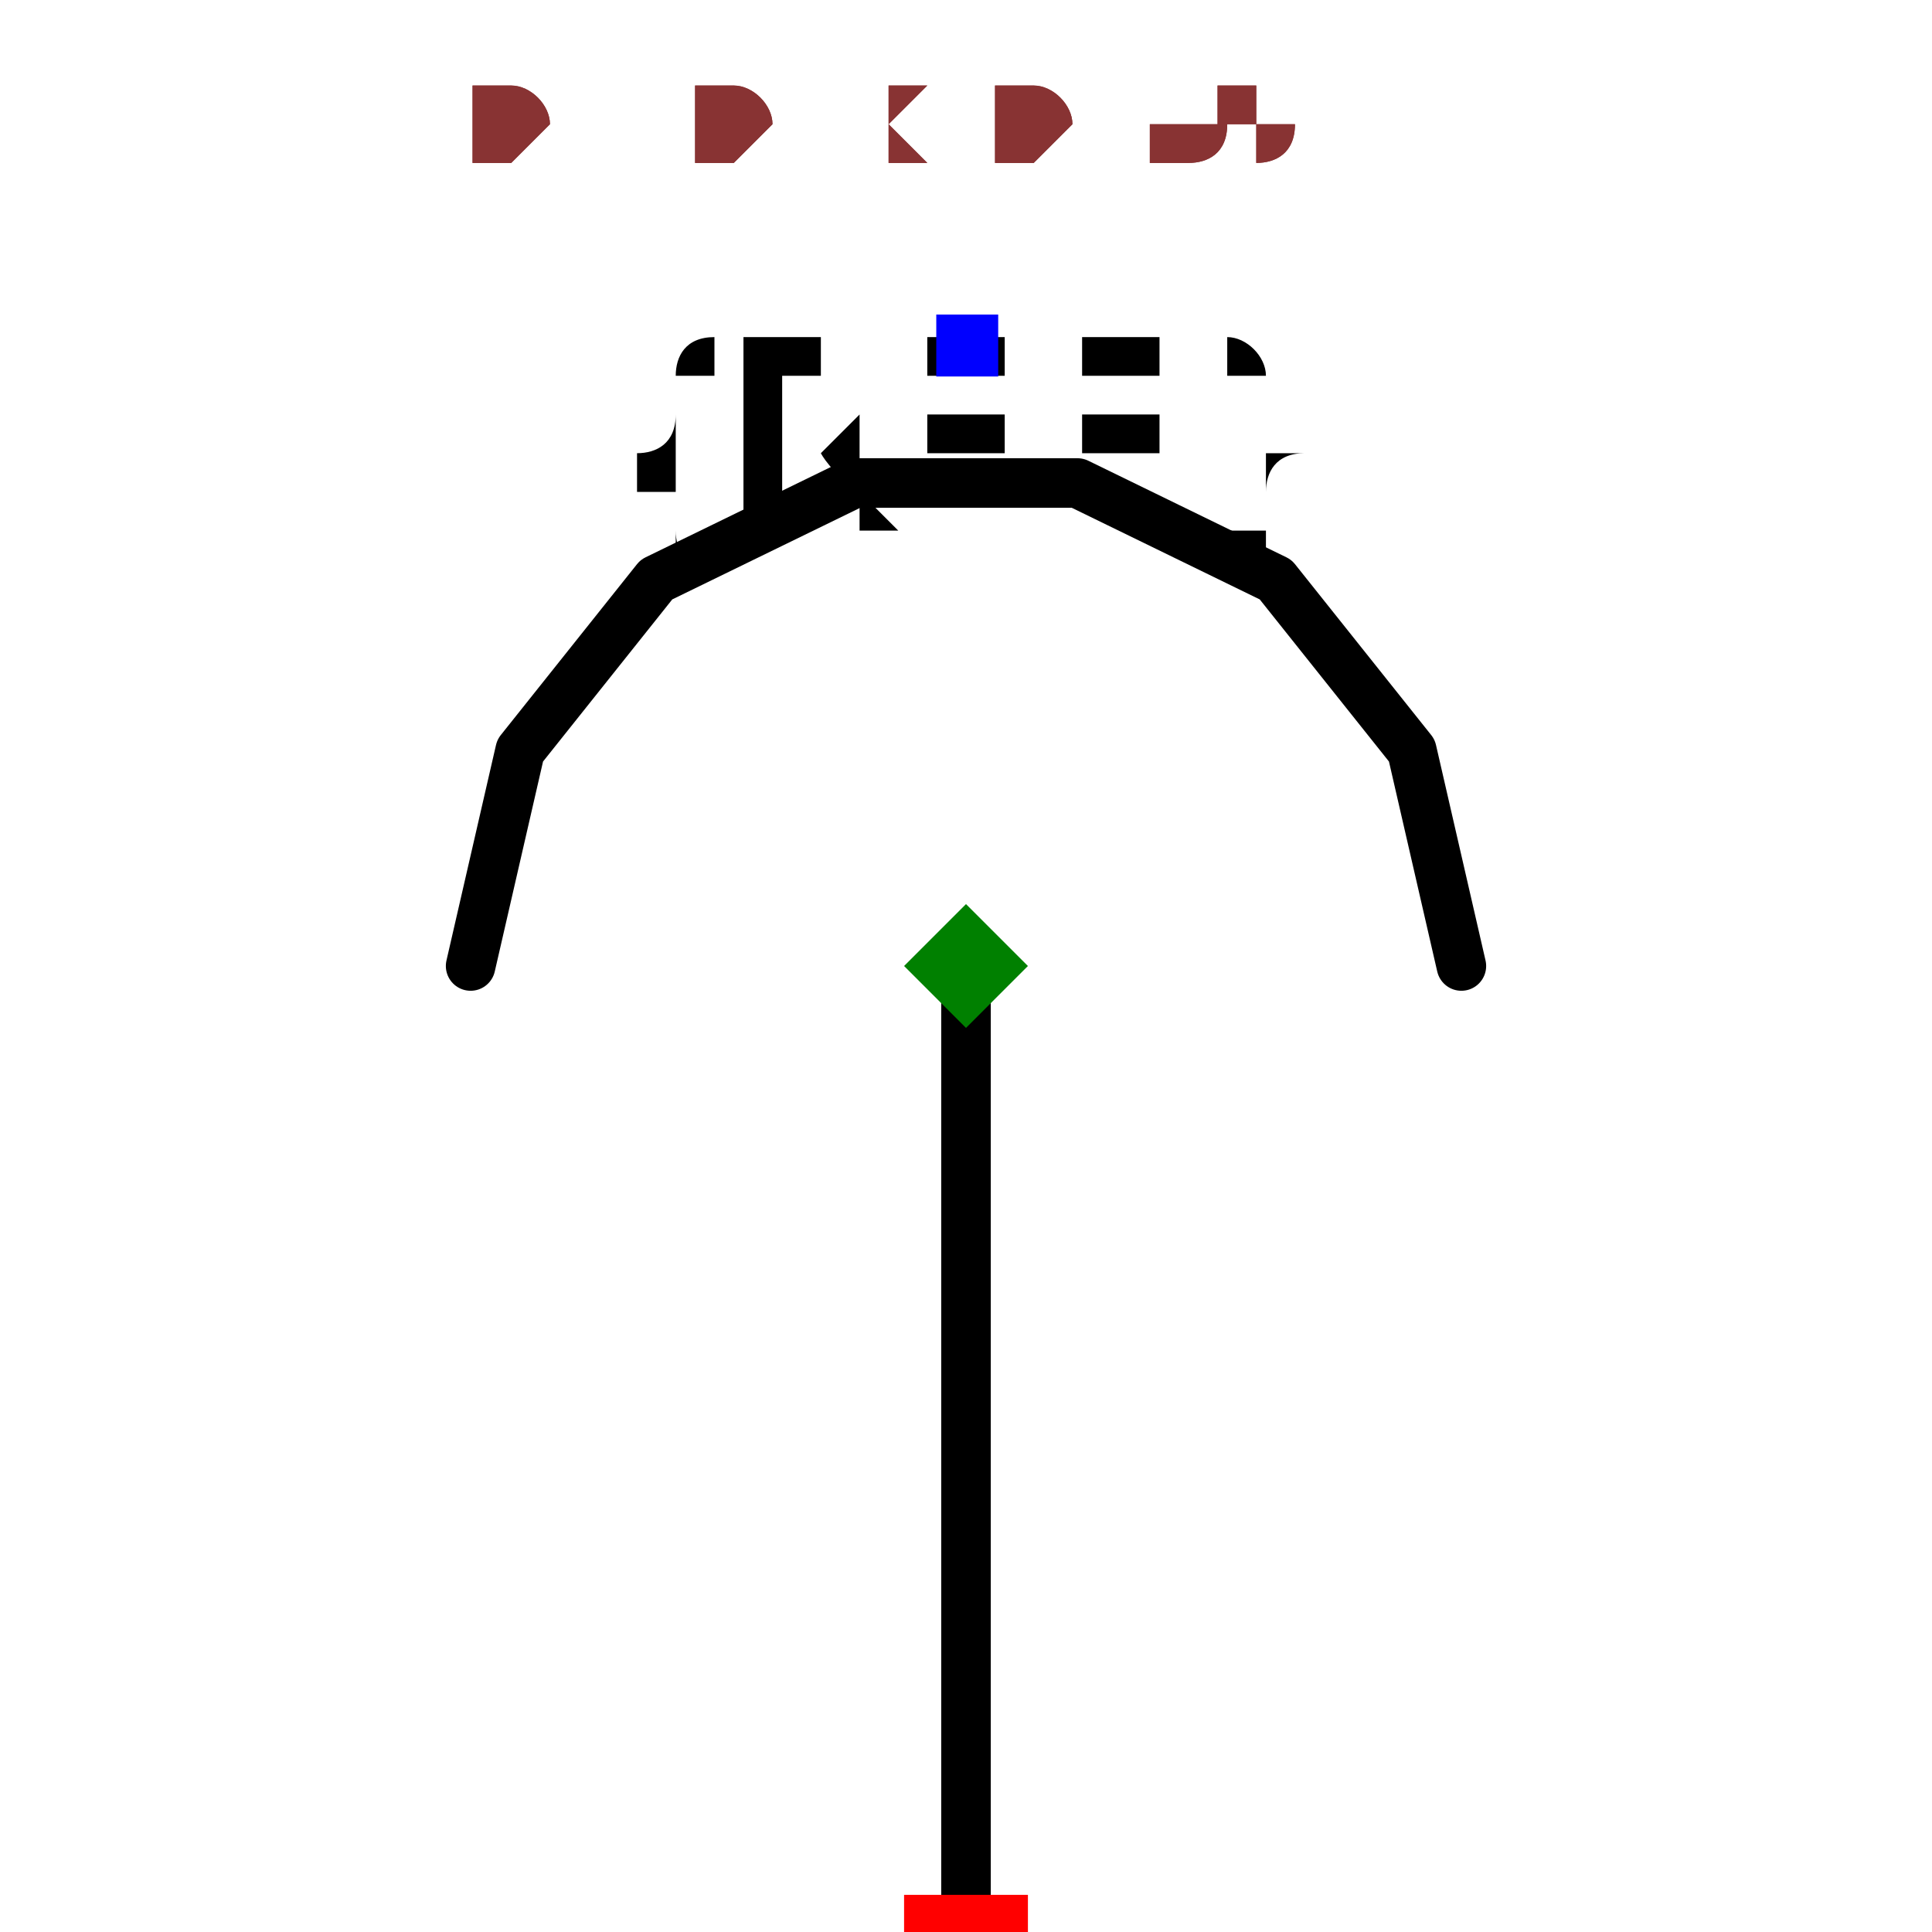
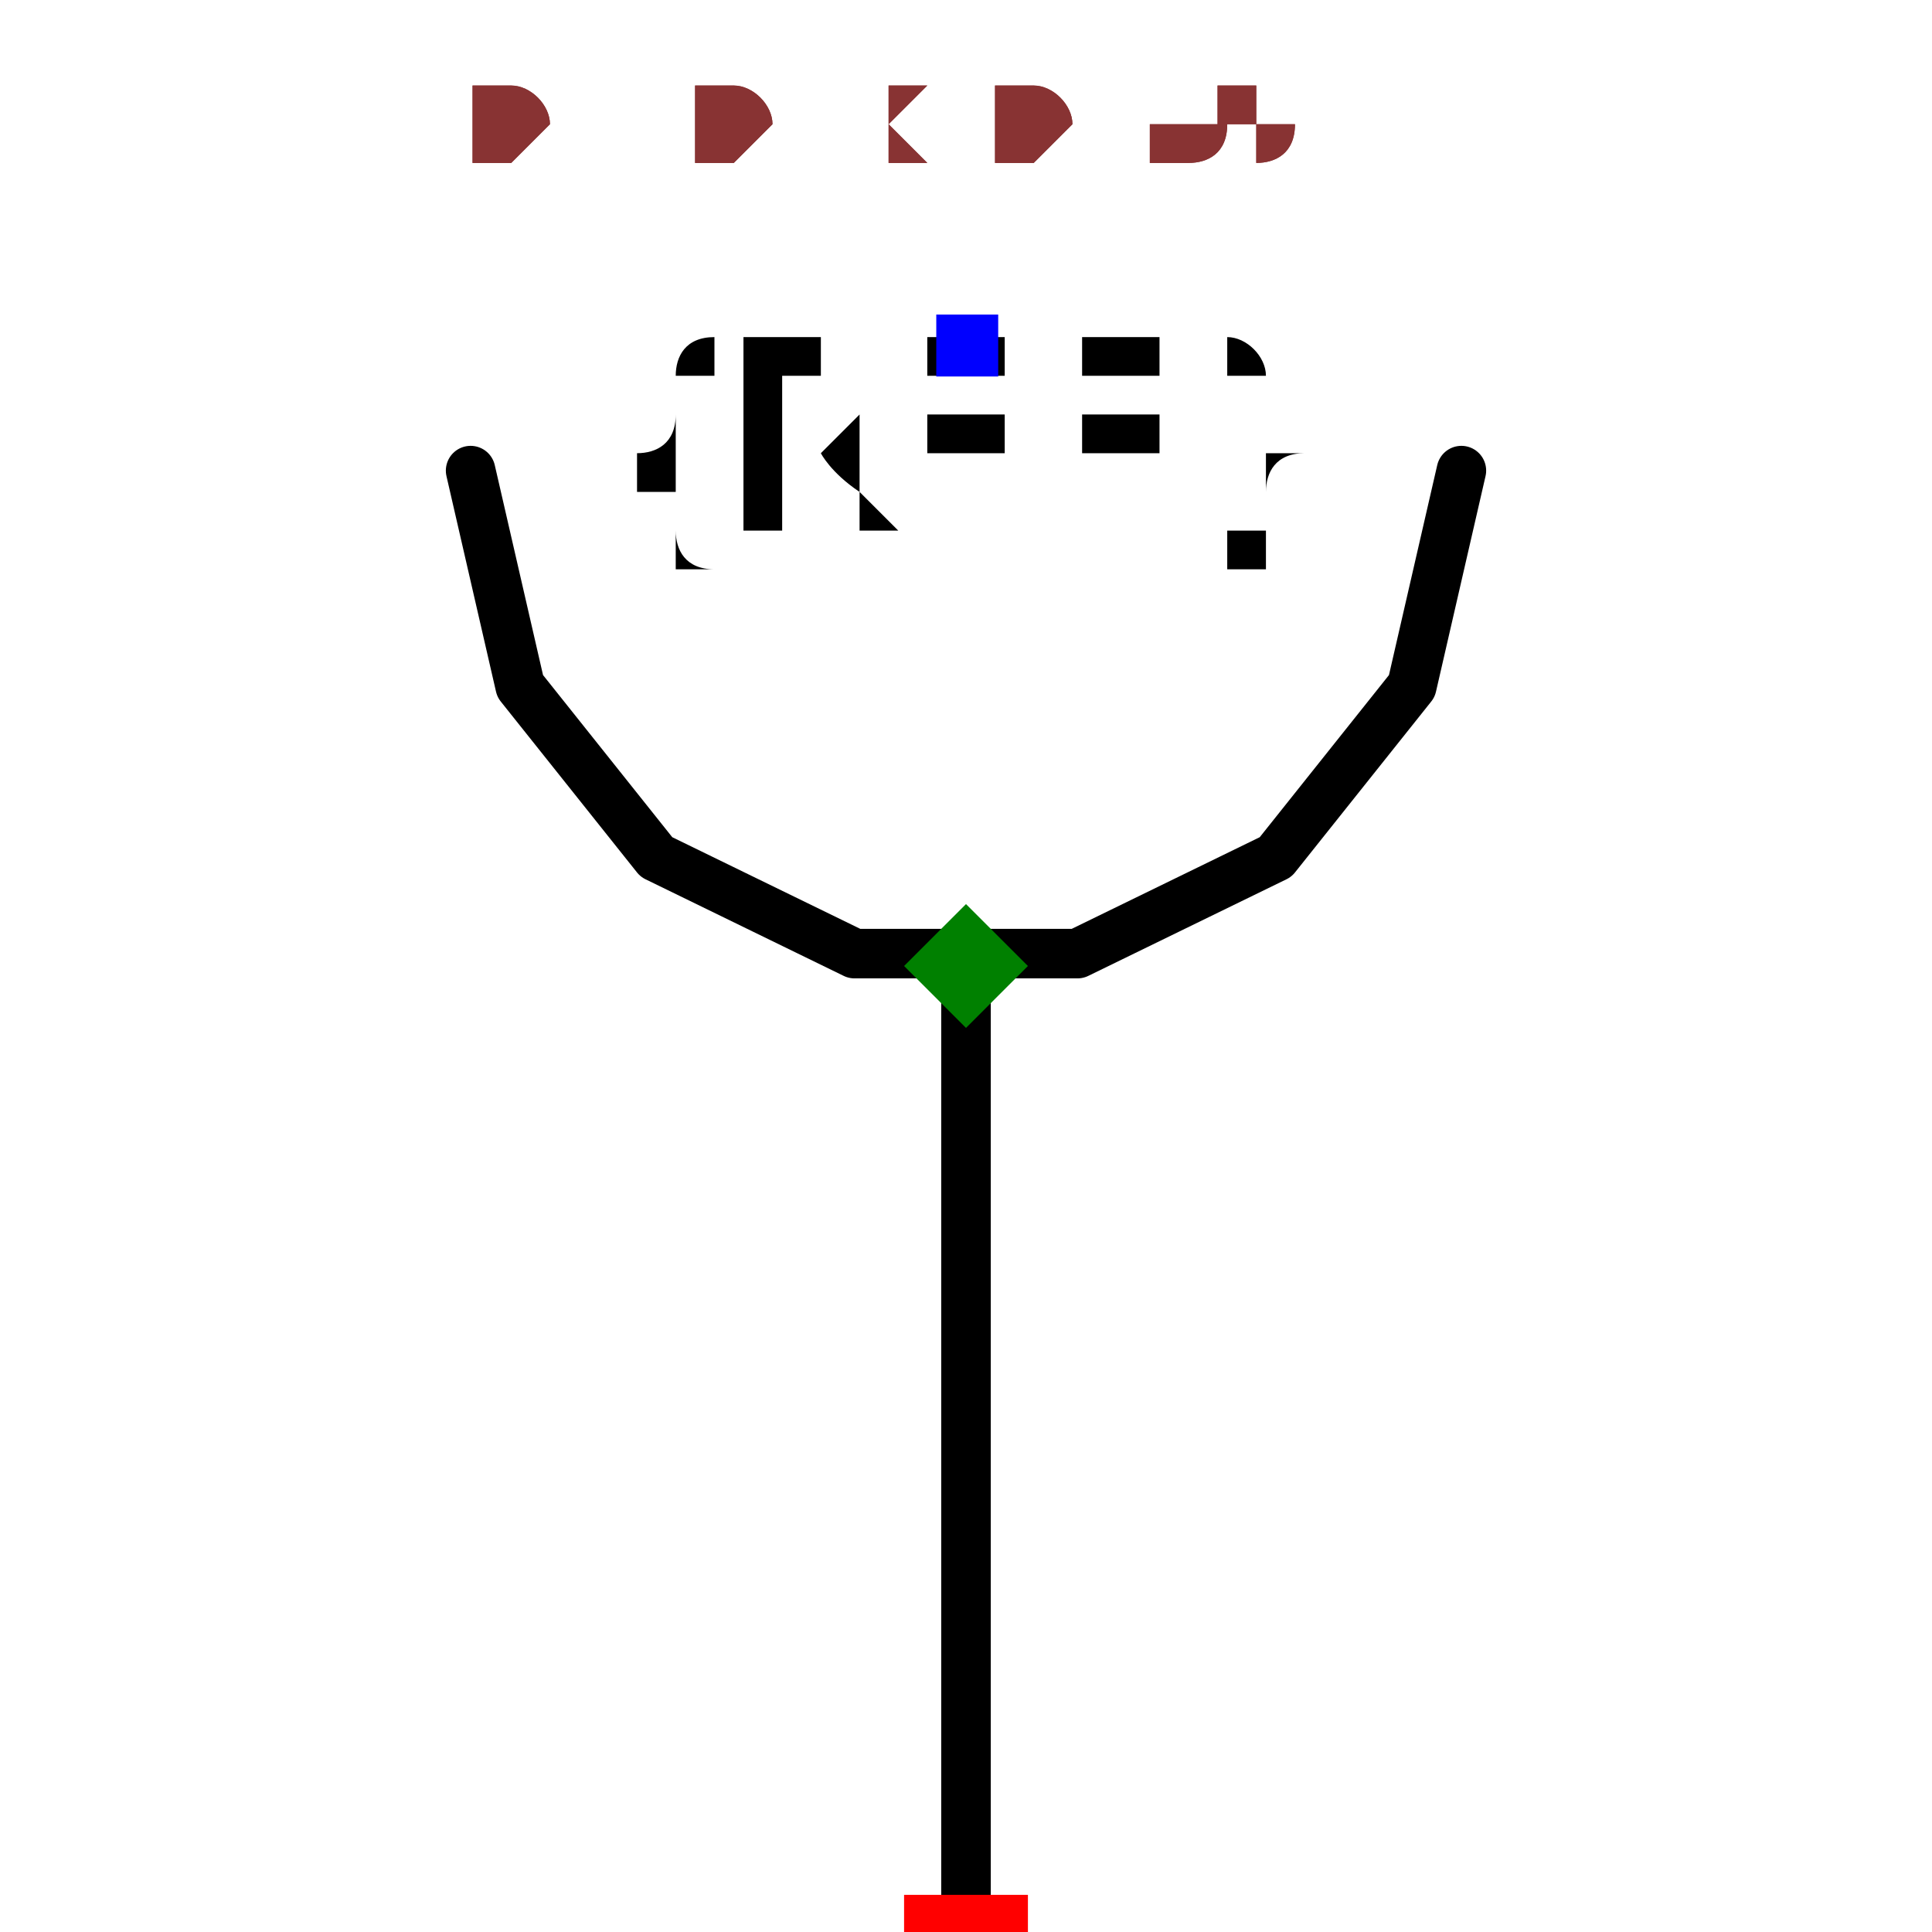
<svg xmlns="http://www.w3.org/2000/svg" width="150" height="150" viewBox="-0.24 -0.39 0.48 0.78">
  <path d="M-2.4492935982947065e-17,0.4 L0,0" fill="none" stroke="black" stroke-width="0.02" stroke-linecap="round" stroke-linejoin="round" />
-   <path d="M-0.2,-2.4492935982947065e-17 L-0.18,-0.087 L-0.125,-0.156 L-0.045,-0.195 L0.045,-0.195 L0.125,-0.156 L0.18,-0.087 L0.2,0" fill="none" stroke="black" stroke-width="0.02" stroke-linecap="round" stroke-linejoin="round" />
+   <path d="M-0.2,-0.2 L-0.18,-0.113 L-0.125,-0.044 L-0.045,-0.005 L0.045,-0.005 L0.125,-0.044 L0.18,-0.113 L0.2,-0.2" fill="none" stroke="black" stroke-width="0.02" stroke-linecap="round" stroke-linejoin="round" />
  <text x="1.5308084989341915e-17" y="-0.25" dx="0" dy="0.075" text-anchor="middle" style="font: 0.1px monospace; fill: black">{REF}</text>
  <rect x="-0.012" y="-0.263" width="0.025" height="0.025" fill="blue" />
  <rect x="-0.025" y="0.375" width="0.05" height="0.05" fill="red" />
  <text x="-0.04" y="0.49" text-anchor="middle" style="font: 0.08px monospace; fill: #833;">1</text>
  <path d="M 0 -0.025 L 0.025 0 L 0 0.025 L -0.025 0 Z" fill="green" />
  <text x="-0.2" y="-0.325" style="font: 0.05px monospace; fill: #833;">0.40 x 0.65</text>
  <text x="-0.2" y="-0.325" style="font: 0.05px monospace; fill: #833;">0.40 x 0.65</text>
</svg>
